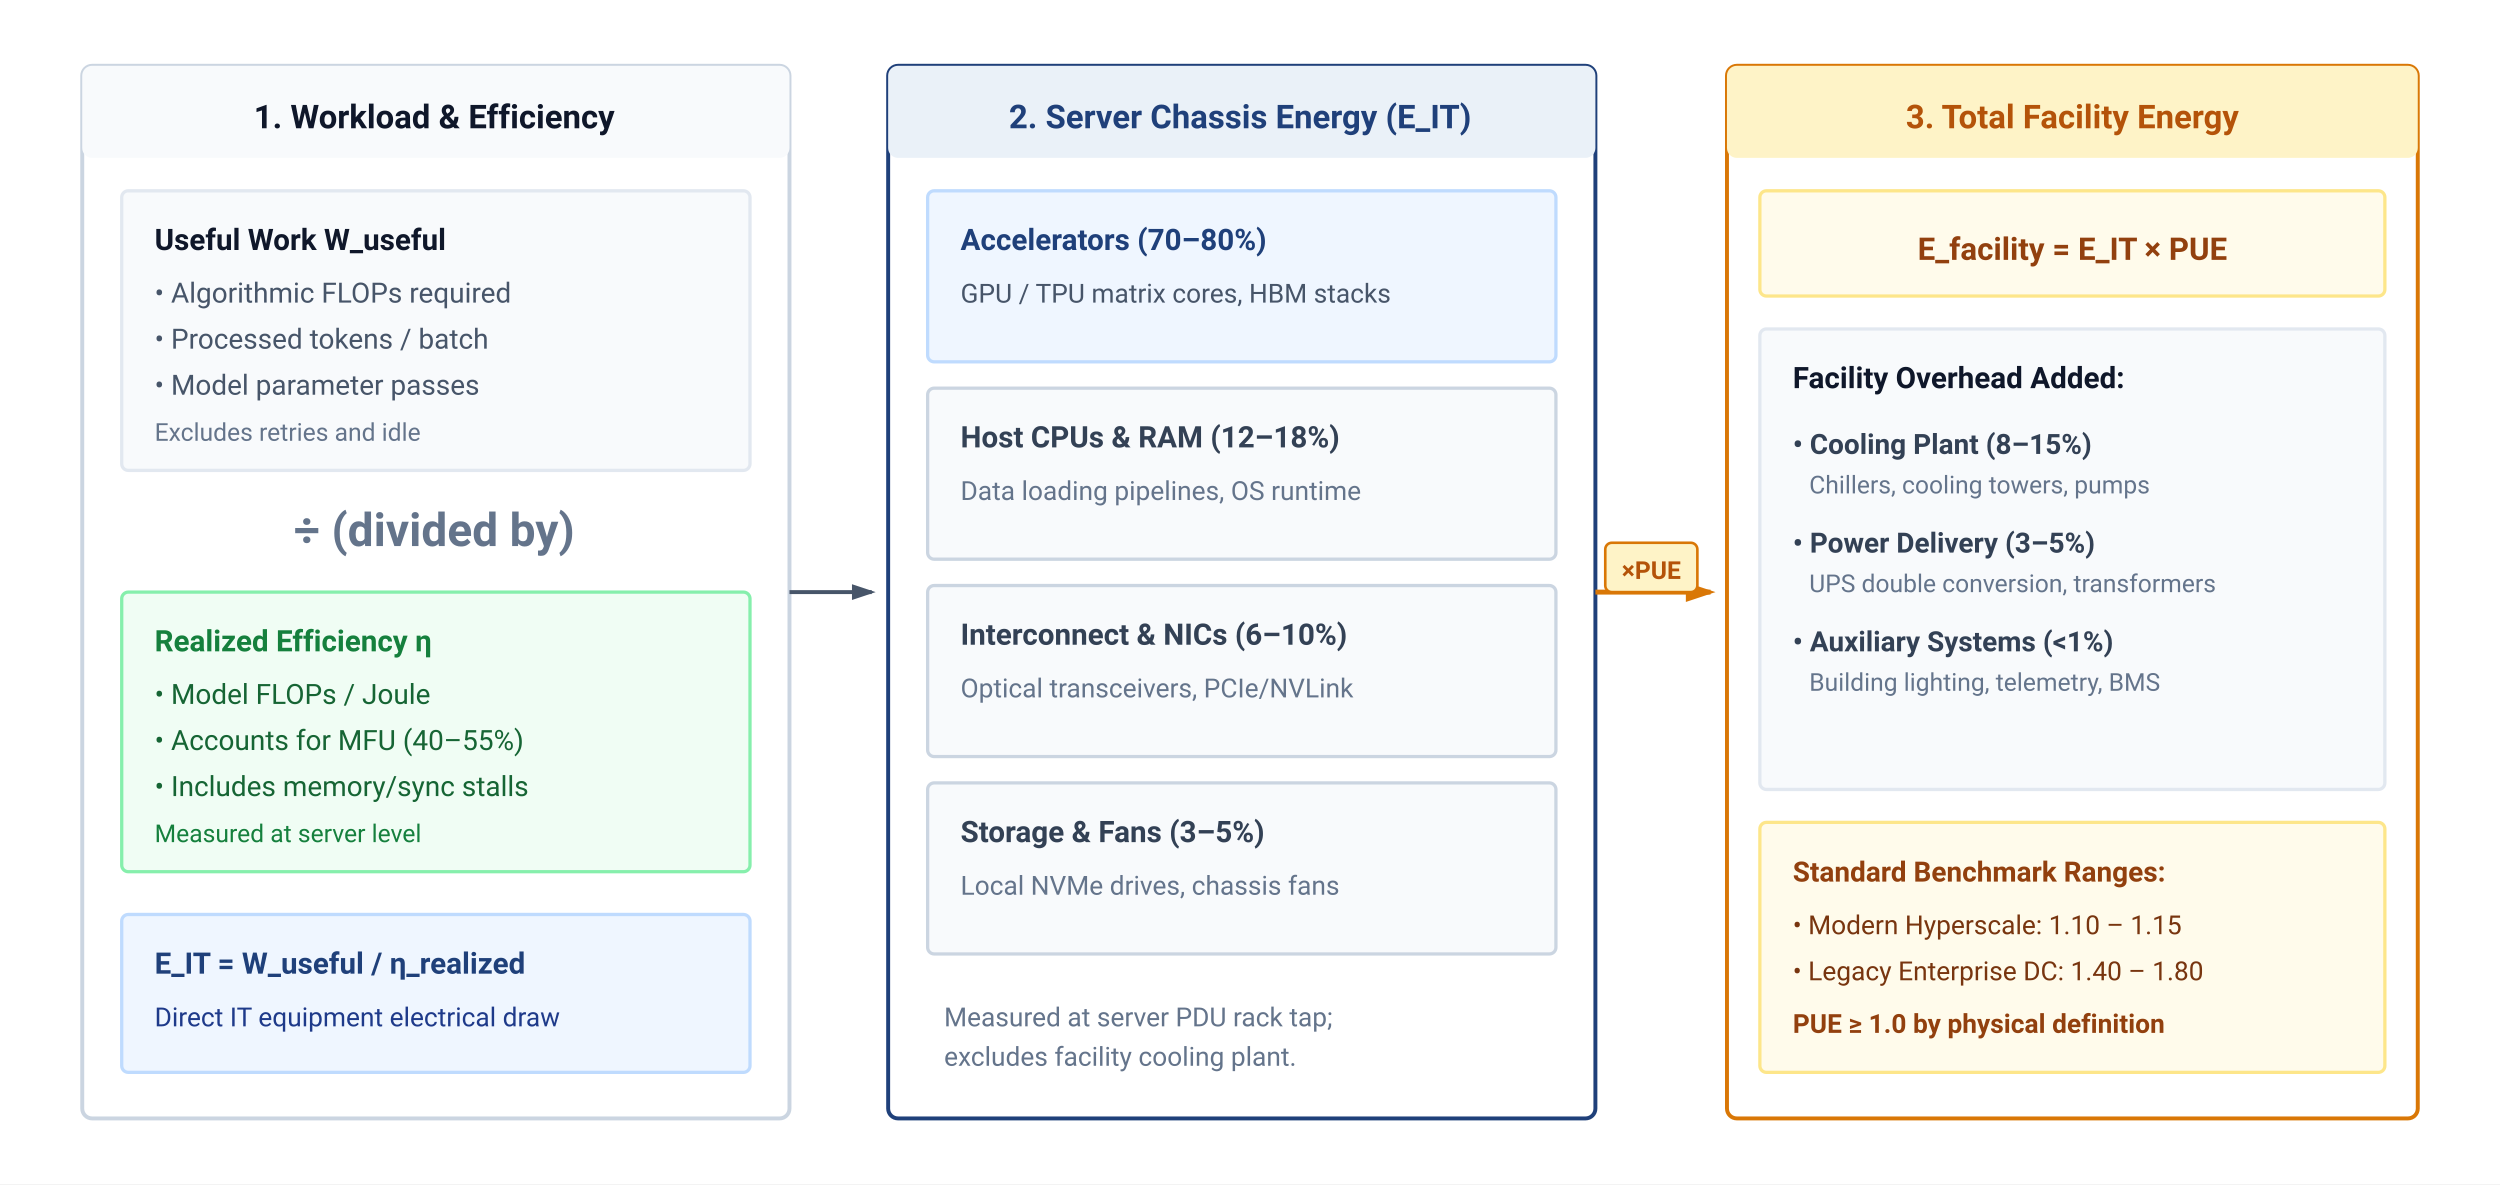
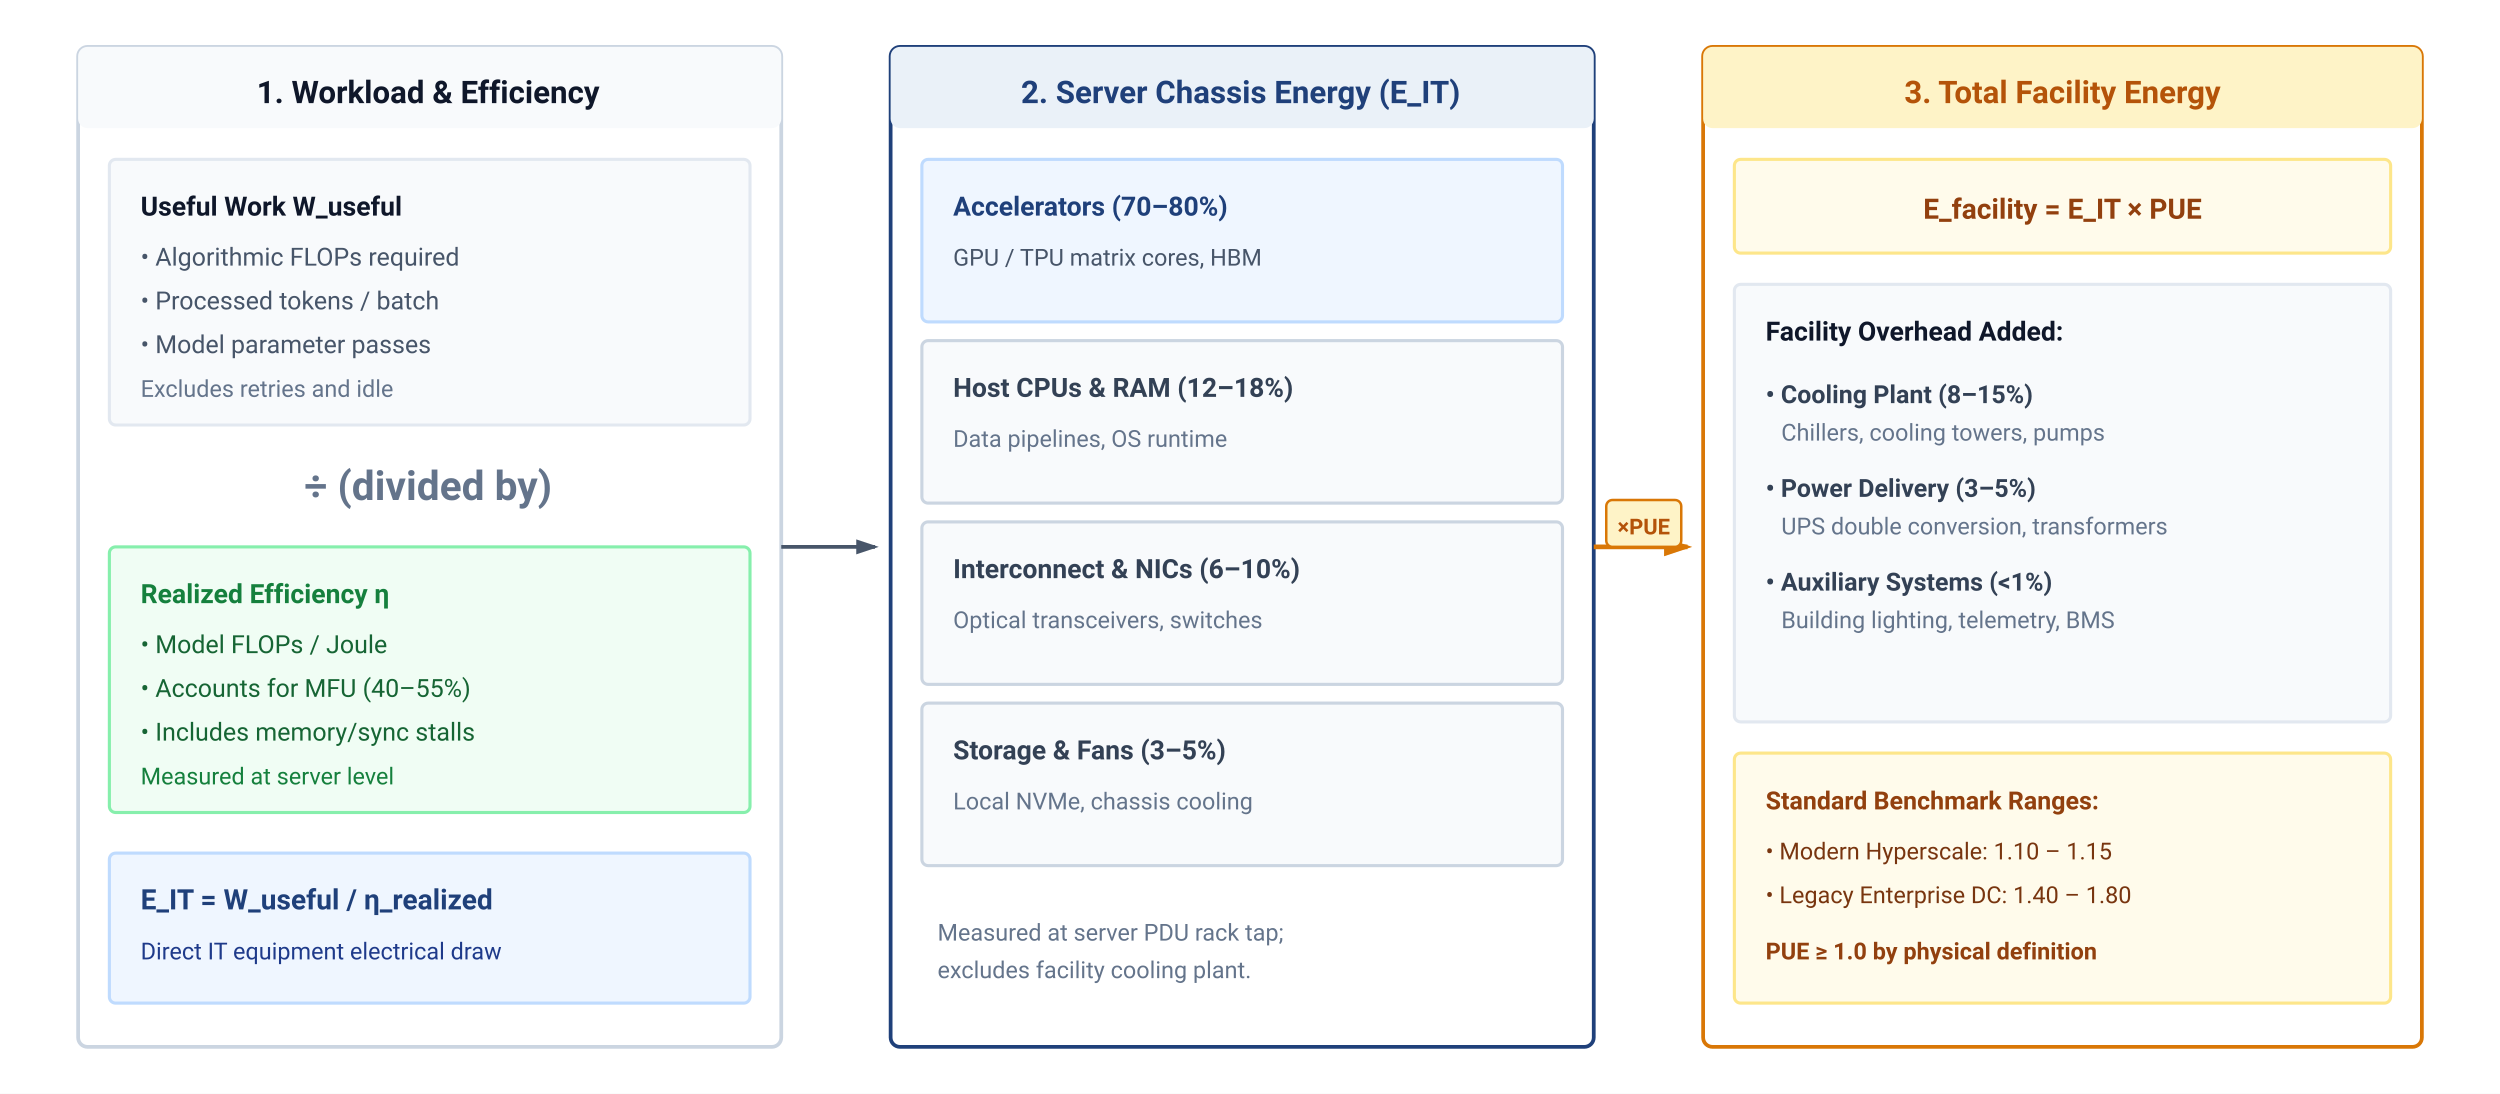
- <svg xmlns="http://www.w3.org/2000/svg" viewBox="0 0 760 360" width="100%" height="100%" font-family="-apple-system, BlinkMacSystemFont, 'Segoe UI', Roboto, Helvetica, Arial, sans-serif">
+ <svg xmlns="http://www.w3.org/2000/svg" viewBox="0 0 800 350" width="100%" height="100%" font-family="-apple-system, BlinkMacSystemFont, 'Segoe UI', Roboto, Helvetica, Arial, sans-serif">
  <defs>
    <marker id="arr-slate" markerWidth="6" markerHeight="4" refX="5" refY="2" orient="auto">
      <path d="M0,0 L6,2 L0,4 Z" fill="#475569" />
    </marker>
    <marker id="arr-orange" markerWidth="6" markerHeight="4" refX="5" refY="2" orient="auto">
      <path d="M0,0 L6,2 L0,4 Z" fill="#d97706" />
    </marker>
  </defs>
  <rect width="100%" height="100%" fill="#ffffff" />
-   <g transform="translate(25, 20)">
-     <rect width="215" height="320" rx="3" fill="#ffffff" stroke="#cbd5e1" stroke-width="1.2" />
-     <rect width="215" height="28" rx="3" fill="#f8fafc" />
-     <text x="107" y="19" text-anchor="middle" font-size="10" font-weight="700" fill="#0f172a">1. Workload &amp; Efficiency</text>
-     <g transform="translate(12, 38)">
-       <rect width="191" height="85" rx="2" fill="#f8fafc" stroke="#e2e8f0" stroke-width="1" />
-       <text x="10" y="18" font-size="9" font-weight="700" fill="#0f172a">Useful Work W_useful</text>
-       <text x="10" y="34" font-size="8.5" fill="#475569">• Algorithmic FLOPs required</text>
-       <text x="10" y="48" font-size="8.5" fill="#475569">• Processed tokens / batch</text>
-       <text x="10" y="62" font-size="8.5" fill="#475569">• Model parameter passes</text>
+   <g transform="translate(25, 15)">
+     <rect width="225" height="320" rx="3" fill="#ffffff" stroke="#cbd5e1" stroke-width="1.2" />
+     <rect width="225" height="26" rx="3" fill="#f8fafc" />
+     <text x="112" y="18" text-anchor="middle" font-size="10" font-weight="700" fill="#0f172a">1. Workload &amp; Efficiency</text>
+     <g transform="translate(10, 36)">
+       <rect width="205" height="85" rx="2" fill="#f8fafc" stroke="#e2e8f0" stroke-width="1" />
+       <text x="10" y="18" font-size="8.5" font-weight="700" fill="#0f172a">Useful Work W_useful</text>
+       <text x="10" y="34" font-size="8" fill="#475569">• Algorithmic FLOPs required</text>
+       <text x="10" y="48" font-size="8" fill="#475569">• Processed tokens / batch</text>
+       <text x="10" y="62" font-size="8" fill="#475569">• Model parameter passes</text>
      <text x="10" y="76" font-size="7.5" fill="#64748b">Excludes retries and idle</text>
    </g>
-     <text x="107" y="146" text-anchor="middle" font-size="14" font-weight="700" fill="#64748b">÷ (divided by)</text>
-     <g transform="translate(12, 160)">
-       <rect width="191" height="85" rx="2" fill="#f0fdf4" stroke="#86efac" stroke-width="1" />
-       <text x="10" y="18" font-size="9" font-weight="700" fill="#15803d">Realized Efficiency η</text>
-       <text x="10" y="34" font-size="8.5" fill="#166534">• Model FLOPs / Joule</text>
-       <text x="10" y="48" font-size="8.5" fill="#166534">• Accounts for MFU (40–55%)</text>
-       <text x="10" y="62" font-size="8.5" fill="#166534">• Includes memory/sync stalls</text>
+     <text x="112" y="145" text-anchor="middle" font-size="13" font-weight="700" fill="#64748b">÷ (divided by)</text>
+     <g transform="translate(10, 160)">
+       <rect width="205" height="85" rx="2" fill="#f0fdf4" stroke="#86efac" stroke-width="1" />
+       <text x="10" y="18" font-size="8.5" font-weight="700" fill="#15803d">Realized Efficiency η</text>
+       <text x="10" y="34" font-size="8" fill="#166534">• Model FLOPs / Joule</text>
+       <text x="10" y="48" font-size="8" fill="#166534">• Accounts for MFU (40–55%)</text>
+       <text x="10" y="62" font-size="8" fill="#166534">• Includes memory/sync stalls</text>
      <text x="10" y="76" font-size="7.5" fill="#15803d">Measured at server level</text>
    </g>
-     <g transform="translate(12, 258)">
-       <rect width="191" height="48" rx="2" fill="#eff6ff" stroke="#bfdbfe" stroke-width="1" />
+     <g transform="translate(10, 258)">
+       <rect width="205" height="48" rx="2" fill="#eff6ff" stroke="#bfdbfe" stroke-width="1" />
      <text x="10" y="18" font-size="9" font-weight="700" fill="#1F407A">E_IT = W_useful / η_realized</text>
-       <text x="10" y="34" font-size="8" fill="#1e3a8a">Direct IT equipment electrical draw</text>
+       <text x="10" y="34" font-size="7.5" fill="#1e3a8a">Direct IT equipment electrical draw</text>
    </g>
  </g>
-   <line x1="240" y1="180" x2="265" y2="180" stroke="#475569" stroke-width="1.2" marker-end="url(#arr-slate)" />
-   <g transform="translate(270, 20)">
-     <rect width="215" height="320" rx="3" fill="#ffffff" stroke="#1F407A" stroke-width="1.2" />
-     <rect width="215" height="28" rx="3" fill="#EAF1F8" />
-     <text x="107" y="19" text-anchor="middle" font-size="10" font-weight="700" fill="#1F407A">2. Server Chassis Energy (E_IT)</text>
-     <g transform="translate(12, 38)">
-       <rect x="0" y="0" width="191" height="52" rx="2" fill="#eff6ff" stroke="#bfdbfe" stroke-width="1" />
-       <text x="10" y="18" font-size="9" font-weight="700" fill="#1F407A">Accelerators (70–80%)</text>
-       <text x="10" y="34" font-size="8" fill="#475569">GPU / TPU matrix cores, HBM stacks</text>
-       <g transform="translate(0, 60)">
-         <rect x="0" y="0" width="191" height="52" rx="2" fill="#f8fafc" stroke="#cbd5e1" stroke-width="1" />
-         <text x="10" y="18" font-size="9" font-weight="700" fill="#334155">Host CPUs &amp; RAM (12–18%)</text>
-         <text x="10" y="34" font-size="8" fill="#64748b">Data loading pipelines, OS runtime</text>
+   <line x1="250" y1="175" x2="280" y2="175" stroke="#475569" stroke-width="1.2" marker-end="url(#arr-slate)" />
+   <g transform="translate(285, 15)">
+     <rect width="225" height="320" rx="3" fill="#ffffff" stroke="#1F407A" stroke-width="1.2" />
+     <rect width="225" height="26" rx="3" fill="#EAF1F8" />
+     <text x="112" y="18" text-anchor="middle" font-size="10" font-weight="700" fill="#1F407A">2. Server Chassis Energy (E_IT)</text>
+     <g transform="translate(10, 36)">
+       <rect x="0" y="0" width="205" height="52" rx="2" fill="#eff6ff" stroke="#bfdbfe" stroke-width="1" />
+       <text x="10" y="18" font-size="8.5" font-weight="700" fill="#1F407A">Accelerators (70–80%)</text>
+       <text x="10" y="34" font-size="7.5" fill="#475569">GPU / TPU matrix cores, HBM</text>
+       <g transform="translate(0, 58)">
+         <rect x="0" y="0" width="205" height="52" rx="2" fill="#f8fafc" stroke="#cbd5e1" stroke-width="1" />
+         <text x="10" y="18" font-size="8.5" font-weight="700" fill="#334155">Host CPUs &amp; RAM (12–18%)</text>
+         <text x="10" y="34" font-size="7.5" fill="#64748b">Data pipelines, OS runtime</text>
      </g>
-       <g transform="translate(0, 120)">
-         <rect x="0" y="0" width="191" height="52" rx="2" fill="#f8fafc" stroke="#cbd5e1" stroke-width="1" />
-         <text x="10" y="18" font-size="9" font-weight="700" fill="#334155">Interconnect &amp; NICs (6–10%)</text>
-         <text x="10" y="34" font-size="8" fill="#64748b">Optical transceivers, PCIe/NVLink</text>
+       <g transform="translate(0, 116)">
+         <rect x="0" y="0" width="205" height="52" rx="2" fill="#f8fafc" stroke="#cbd5e1" stroke-width="1" />
+         <text x="10" y="18" font-size="8.5" font-weight="700" fill="#334155">Interconnect &amp; NICs (6–10%)</text>
+         <text x="10" y="34" font-size="7.5" fill="#64748b">Optical transceivers, switches</text>
      </g>
-       <g transform="translate(0, 180)">
-         <rect x="0" y="0" width="191" height="52" rx="2" fill="#f8fafc" stroke="#cbd5e1" stroke-width="1" />
-         <text x="10" y="18" font-size="9" font-weight="700" fill="#334155">Storage &amp; Fans (3–5%)</text>
-         <text x="10" y="34" font-size="8" fill="#64748b">Local NVMe drives, chassis fans</text>
+       <g transform="translate(0, 174)">
+         <rect x="0" y="0" width="205" height="52" rx="2" fill="#f8fafc" stroke="#cbd5e1" stroke-width="1" />
+         <text x="10" y="18" font-size="8.5" font-weight="700" fill="#334155">Storage &amp; Fans (3–5%)</text>
+         <text x="10" y="34" font-size="7.5" fill="#64748b">Local NVMe, chassis cooling</text>
      </g>
-       <text x="5" y="254" font-size="8" fill="#64748b">Measured at server PDU rack tap;</text>
-       <text x="5" y="266" font-size="8" fill="#64748b">excludes facility cooling plant.</text>
+       <text x="5" y="250" font-size="7.5" fill="#64748b">Measured at server PDU rack tap;</text>
+       <text x="5" y="262" font-size="7.5" fill="#64748b">excludes facility cooling plant.</text>
    </g>
  </g>
-   <line x1="485" y1="180" x2="520" y2="180" stroke="#d97706" stroke-width="1.5" marker-end="url(#arr-orange)" />
-   <rect x="488" y="165" width="28" height="15" rx="2" fill="#fef3c7" stroke="#d97706" stroke-width="0.8" />
-   <text x="502" y="176" text-anchor="middle" font-size="7.5" font-weight="700" fill="#b45309">×PUE</text>
-   <g transform="translate(525, 20)">
-     <rect width="210" height="320" rx="3" fill="#ffffff" stroke="#d97706" stroke-width="1.2" />
-     <rect width="210" height="28" rx="3" fill="#fef3c7" />
-     <text x="105" y="19" text-anchor="middle" font-size="10" font-weight="700" fill="#b45309">3. Total Facility Energy</text>
-     <g transform="translate(10, 38)">
-       <rect width="190" height="32" rx="2" fill="#fffbeb" stroke="#fde68a" stroke-width="1" />
-       <text x="95" y="21" text-anchor="middle" font-size="9.5" font-weight="700" fill="#92400e">E_facility = E_IT × PUE</text>
+   <line x1="510" y1="175" x2="540" y2="175" stroke="#d97706" stroke-width="1.5" marker-end="url(#arr-orange)" />
+   <rect x="514" y="160" width="24" height="15" rx="2" fill="#fef3c7" stroke="#d97706" stroke-width="0.8" />
+   <text x="526" y="171" text-anchor="middle" font-size="7" font-weight="700" fill="#b45309">×PUE</text>
+   <g transform="translate(545, 15)">
+     <rect width="230" height="320" rx="3" fill="#ffffff" stroke="#d97706" stroke-width="1.2" />
+     <rect width="230" height="26" rx="3" fill="#fef3c7" />
+     <text x="115" y="18" text-anchor="middle" font-size="10" font-weight="700" fill="#b45309">3. Total Facility Energy</text>
+     <g transform="translate(10, 36)">
+       <rect width="210" height="30" rx="2" fill="#fffbeb" stroke="#fde68a" stroke-width="1" />
+       <text x="105" y="19" text-anchor="middle" font-size="9" font-weight="700" fill="#92400e">E_facility = E_IT × PUE</text>
    </g>
-     <g transform="translate(10, 80)">
-       <rect width="190" height="140" rx="2" fill="#f8fafc" stroke="#e2e8f0" stroke-width="1" />
-       <text x="10" y="18" font-size="9" font-weight="700" fill="#0f172a">Facility Overhead Added:</text>
-       <text x="10" y="38" font-size="8.5" font-weight="600" fill="#334155">• Cooling Plant (8–15%)</text>
+     <g transform="translate(10, 76)">
+       <rect width="210" height="140" rx="2" fill="#f8fafc" stroke="#e2e8f0" stroke-width="1" />
+       <text x="10" y="18" font-size="8.5" font-weight="700" fill="#0f172a">Facility Overhead Added:</text>
+       <text x="10" y="38" font-size="8" font-weight="600" fill="#334155">• Cooling Plant (8–15%)</text>
      <text x="15" y="50" font-size="7.5" fill="#64748b">Chillers, cooling towers, pumps</text>
-       <text x="10" y="68" font-size="8.5" font-weight="600" fill="#334155">• Power Delivery (3–5%)</text>
+       <text x="10" y="68" font-size="8" font-weight="600" fill="#334155">• Power Delivery (3–5%)</text>
      <text x="15" y="80" font-size="7.5" fill="#64748b">UPS double conversion, transformers</text>
-       <text x="10" y="98" font-size="8.5" font-weight="600" fill="#334155">• Auxiliary Systems (&lt;1%)</text>
+       <text x="10" y="98" font-size="8" font-weight="600" fill="#334155">• Auxiliary Systems (&lt;1%)</text>
      <text x="15" y="110" font-size="7.5" fill="#64748b">Building lighting, telemetry, BMS</text>
    </g>
-     <g transform="translate(10, 230)">
-       <rect width="190" height="76" rx="2" fill="#fffbeb" stroke="#fde68a" stroke-width="1" />
-       <text x="10" y="18" font-size="8.5" font-weight="700" fill="#92400e">Standard Benchmark Ranges:</text>
-       <text x="10" y="34" font-size="8" fill="#78350f">• Modern Hyperscale: 1.10 – 1.15</text>
-       <text x="10" y="48" font-size="8" fill="#78350f">• Legacy Enterprise DC: 1.40 – 1.80</text>
-       <text x="10" y="64" font-size="8" font-weight="600" fill="#92400e">PUE ≥ 1.0 by physical definition</text>
+     <g transform="translate(10, 226)">
+       <rect width="210" height="80" rx="2" fill="#fffbeb" stroke="#fde68a" stroke-width="1" />
+       <text x="10" y="18" font-size="8" font-weight="700" fill="#92400e">Standard Benchmark Ranges:</text>
+       <text x="10" y="34" font-size="7.5" fill="#78350f">• Modern Hyperscale: 1.10 – 1.15</text>
+       <text x="10" y="48" font-size="7.5" fill="#78350f">• Legacy Enterprise DC: 1.40 – 1.80</text>
+       <text x="10" y="66" font-size="7.5" font-weight="600" fill="#92400e">PUE ≥ 1.0 by physical definition</text>
    </g>
  </g>
</svg>
